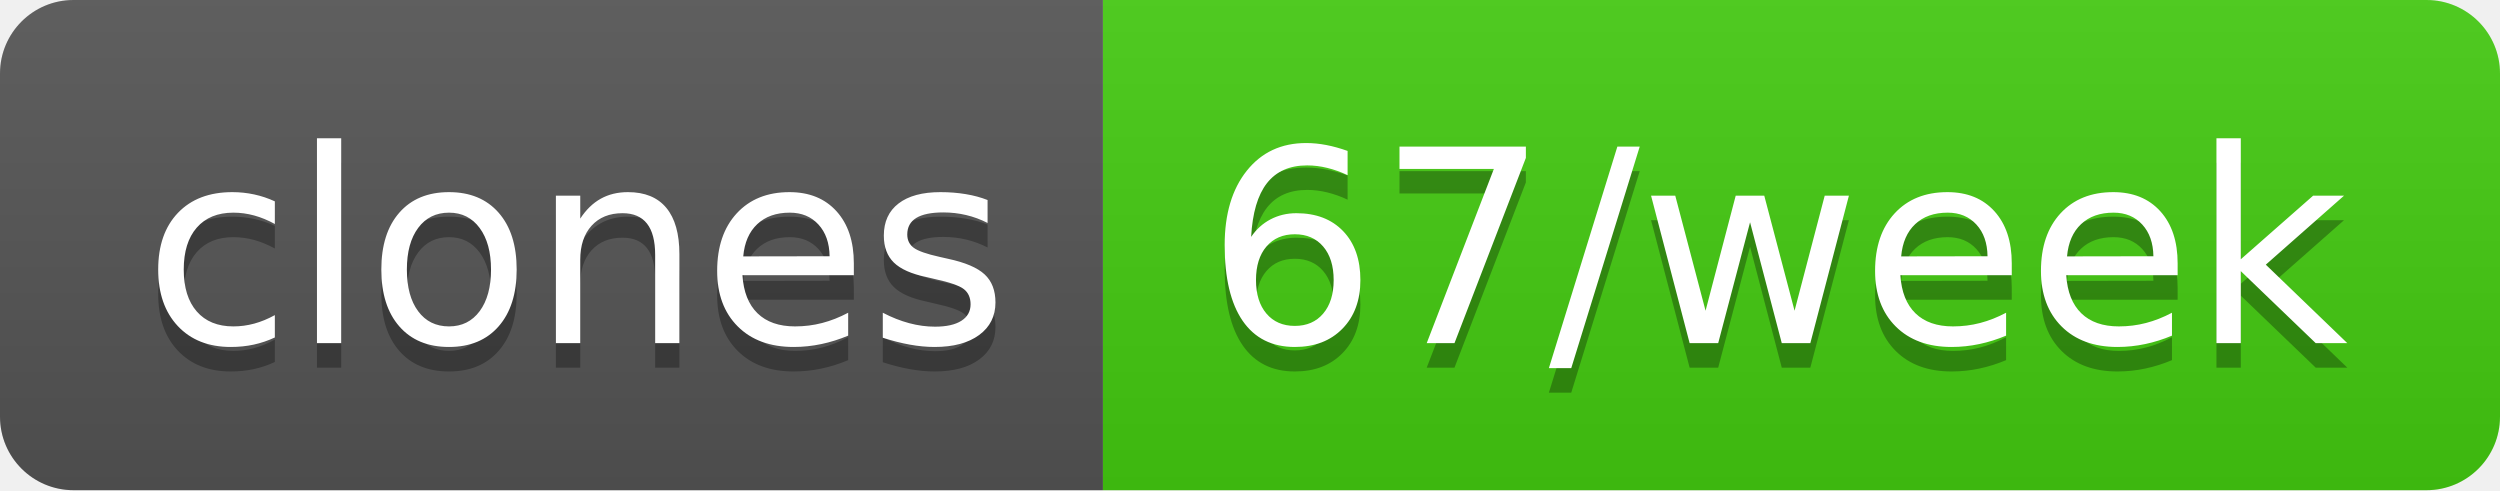
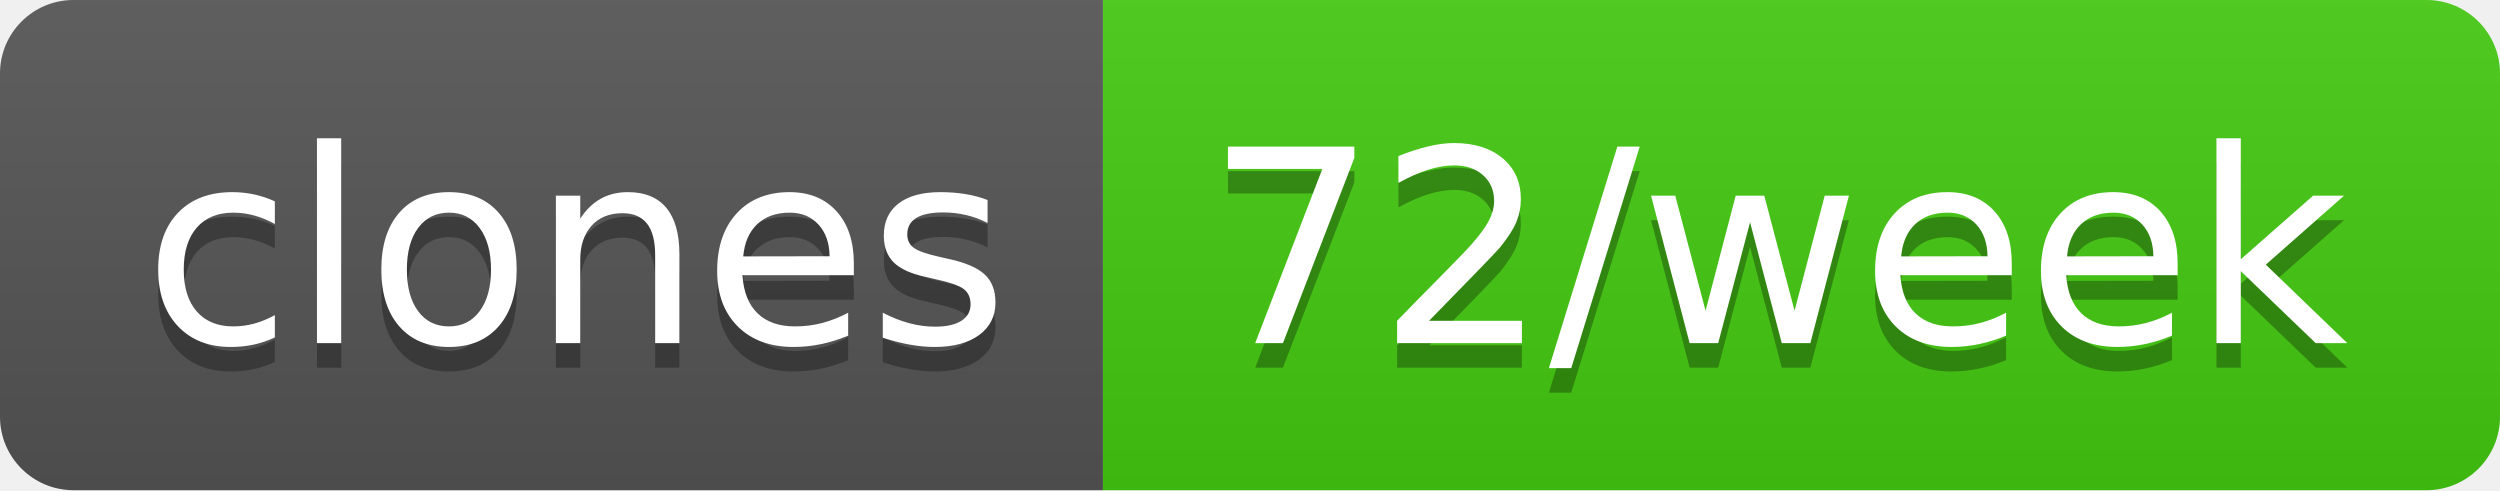
- <svg xmlns="http://www.w3.org/2000/svg" width="102" height="20" role="img" aria-label="clones: 67/week">
+ <svg xmlns="http://www.w3.org/2000/svg" width="102" height="20" role="img" aria-label="clones: 72/week">
  <linearGradient id="s" x2="0" y2="100%">
    <stop offset="0" stop-color="#bbb" stop-opacity=".1" />
    <stop offset="1" stop-opacity=".1" />
  </linearGradient>
  <clipPath id="r">
    <rect width="102" height="20" rx="3" fill="#fff" />
  </clipPath>
  <g clip-path="url(#r)">
    <rect width="45" height="20" fill="#555" />
    <rect x="45" width="57" height="20" fill="#4c1" />
    <rect width="102" height="20" fill="url(#s)" />
  </g>
  <g fill="#fff" text-anchor="middle" font-family="Verdana,Geneva,DejaVu Sans,sans-serif" text-rendering="geometricPrecision" font-size="110">
    <text aria-hidden="true" x="235" y="150" fill="#010101" fill-opacity=".3" transform="scale(.1)" textLength="350">clones</text>
    <text x="235" y="140" transform="scale(.1)" fill="#fff" textLength="350">clones</text>
-     <text aria-hidden="true" x="725" y="150" fill="#010101" fill-opacity=".3" transform="scale(.1)" textLength="470">67/week</text>
-     <text x="725" y="140" transform="scale(.1)" fill="#fff" textLength="470">67/week</text>
+     <text aria-hidden="true" x="725" y="150" fill="#010101" fill-opacity=".3" transform="scale(.1)" textLength="470">72/week</text>
+     <text x="725" y="140" transform="scale(.1)" fill="#fff" textLength="470">72/week</text>
  </g>
</svg>
